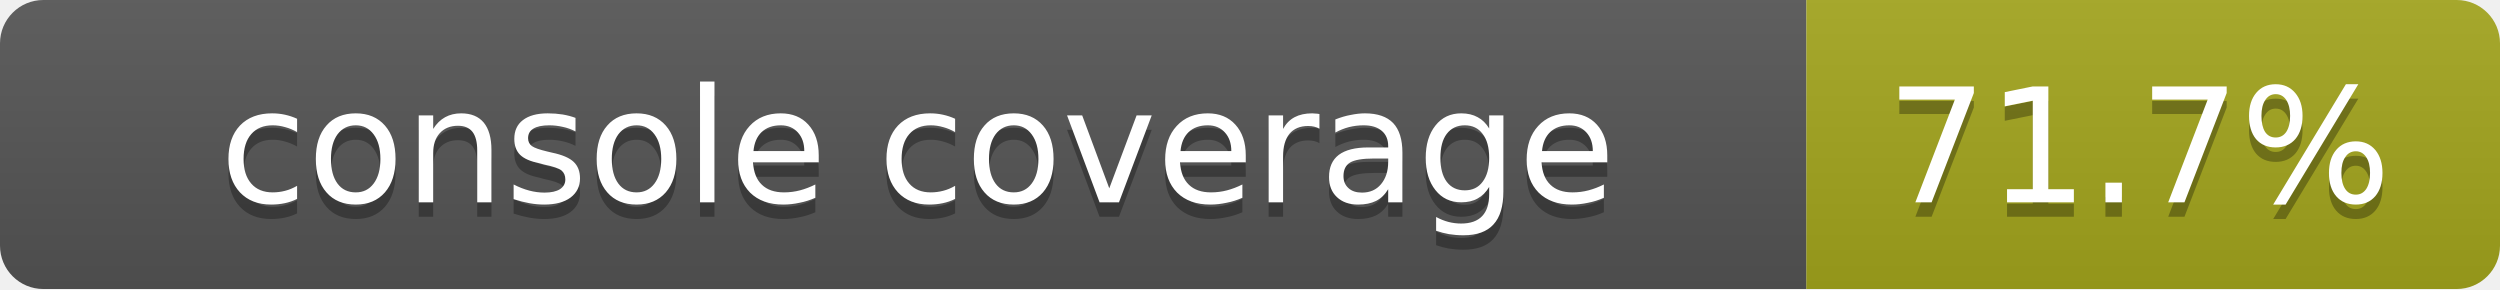
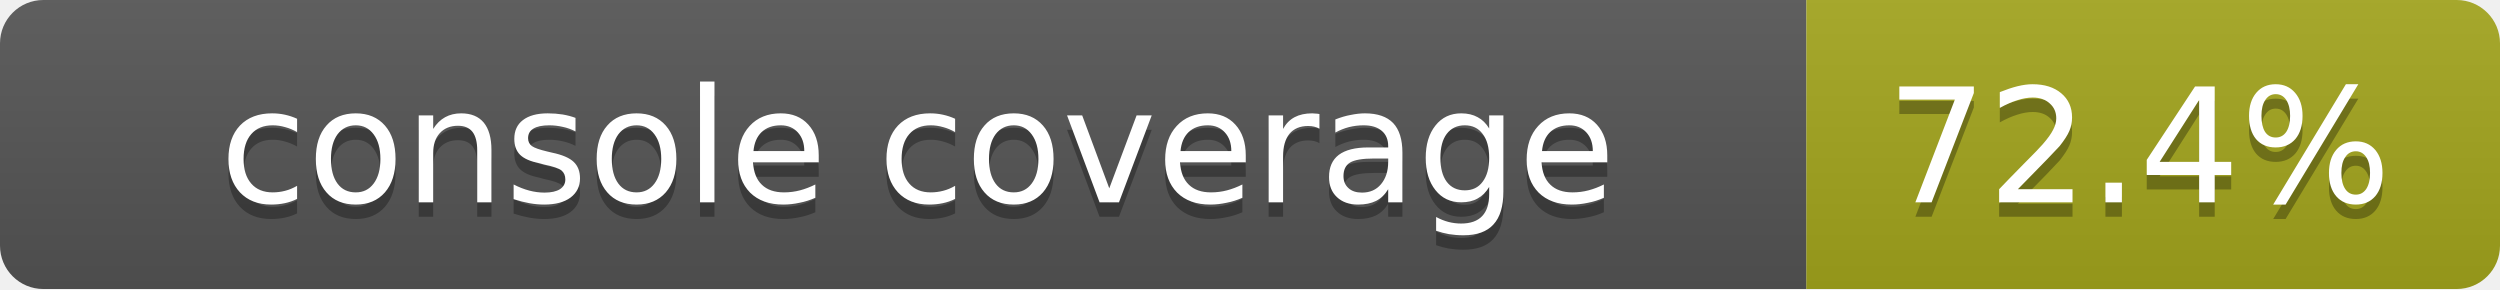
<svg xmlns="http://www.w3.org/2000/svg" width="173" height="20">
  <linearGradient id="smooth" x2="0" y2="100%">
    <stop offset="0" stop-color="#bbb" stop-opacity=".1" />
    <stop offset="1" stop-opacity=".1" />
  </linearGradient>
  <mask id="round">
    <rect width="173" height="20" rx="3" fill="#fff" />
  </mask>
  <g mask="url(#round)">
    <rect width="125" height="20" fill="#555" />
    <rect x="125" width="48" height="20" fill="#a4a61d" />
    <rect width="173" height="20" fill="url(#smooth)" />
  </g>
  <g fill="#fff" text-anchor="middle" font-family="DejaVu Sans,Verdana,Geneva,sans-serif" font-size="11">
    <text x="63.5" y="15" fill="#010101" fill-opacity=".3">console coverage</text>
    <text x="63.5" y="14">console coverage</text>
-     <text x="148" y="15" fill="#010101" fill-opacity=".3">71.7%</text>
-     <text x="148" y="14">71.7%</text>
+     <text x="148" y="15" fill="#010101" fill-opacity=".3">72.4%</text>
+     <text x="148" y="14">72.4%</text>
  </g>
</svg>
